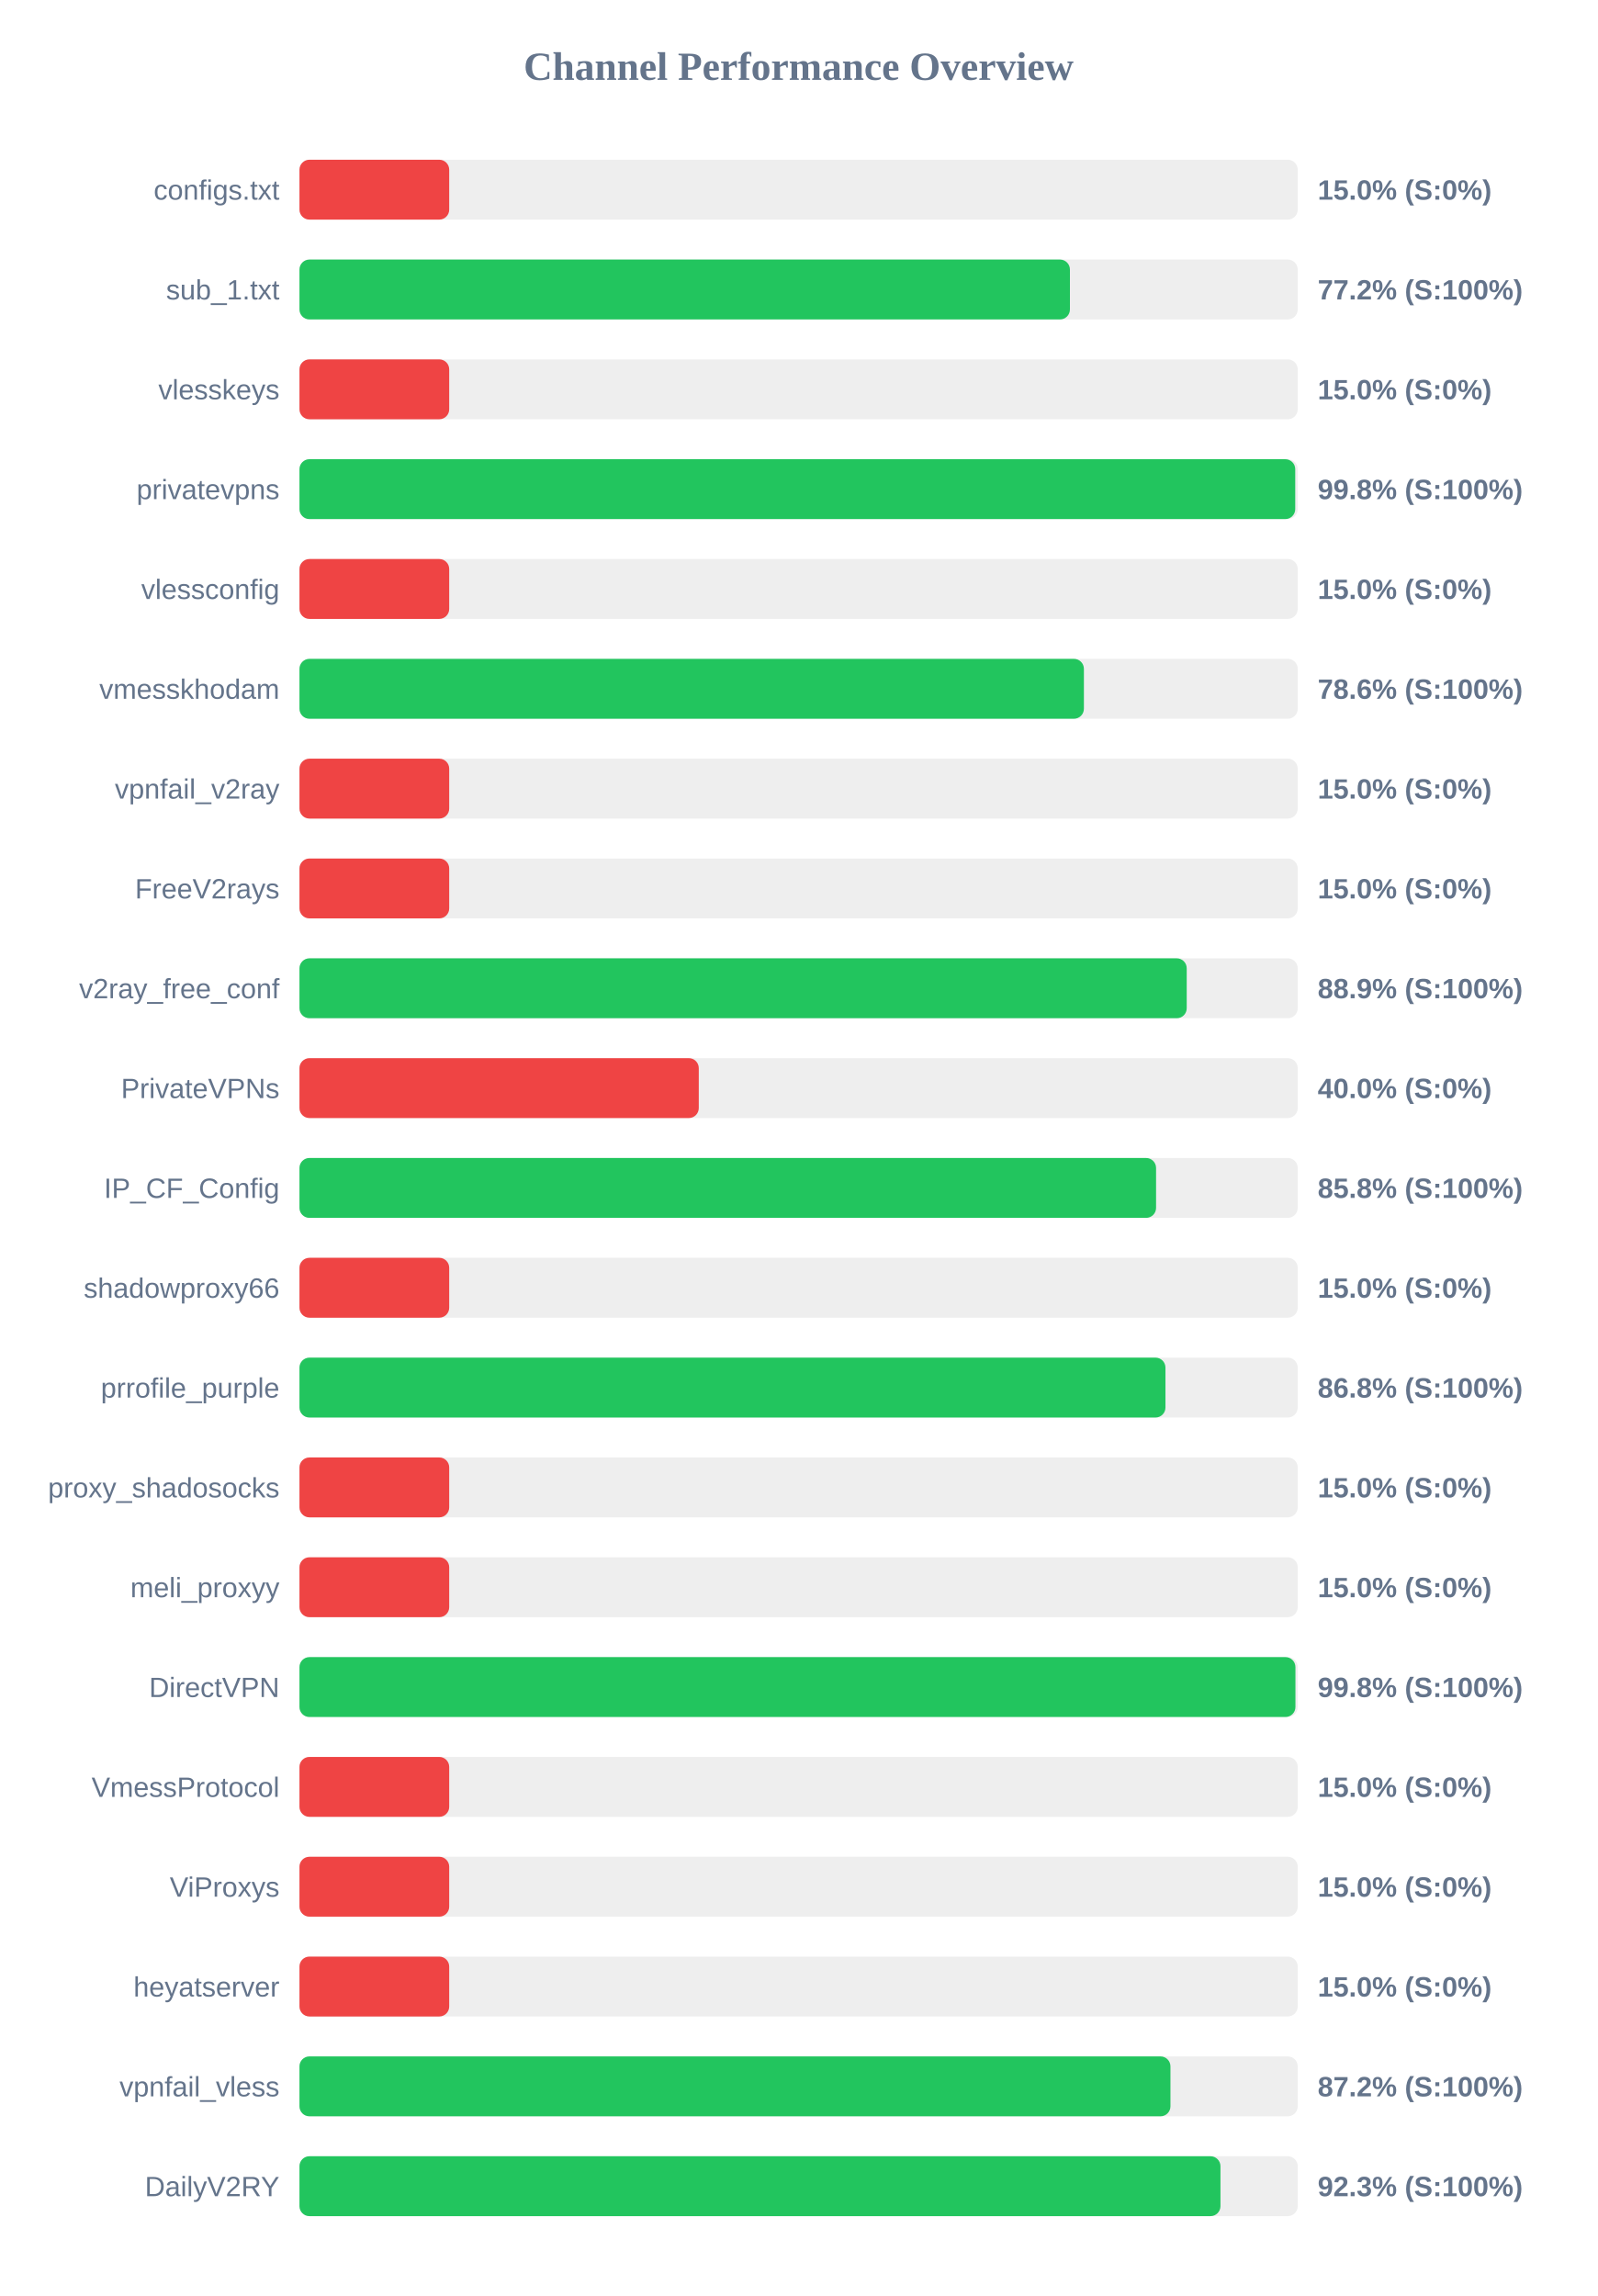
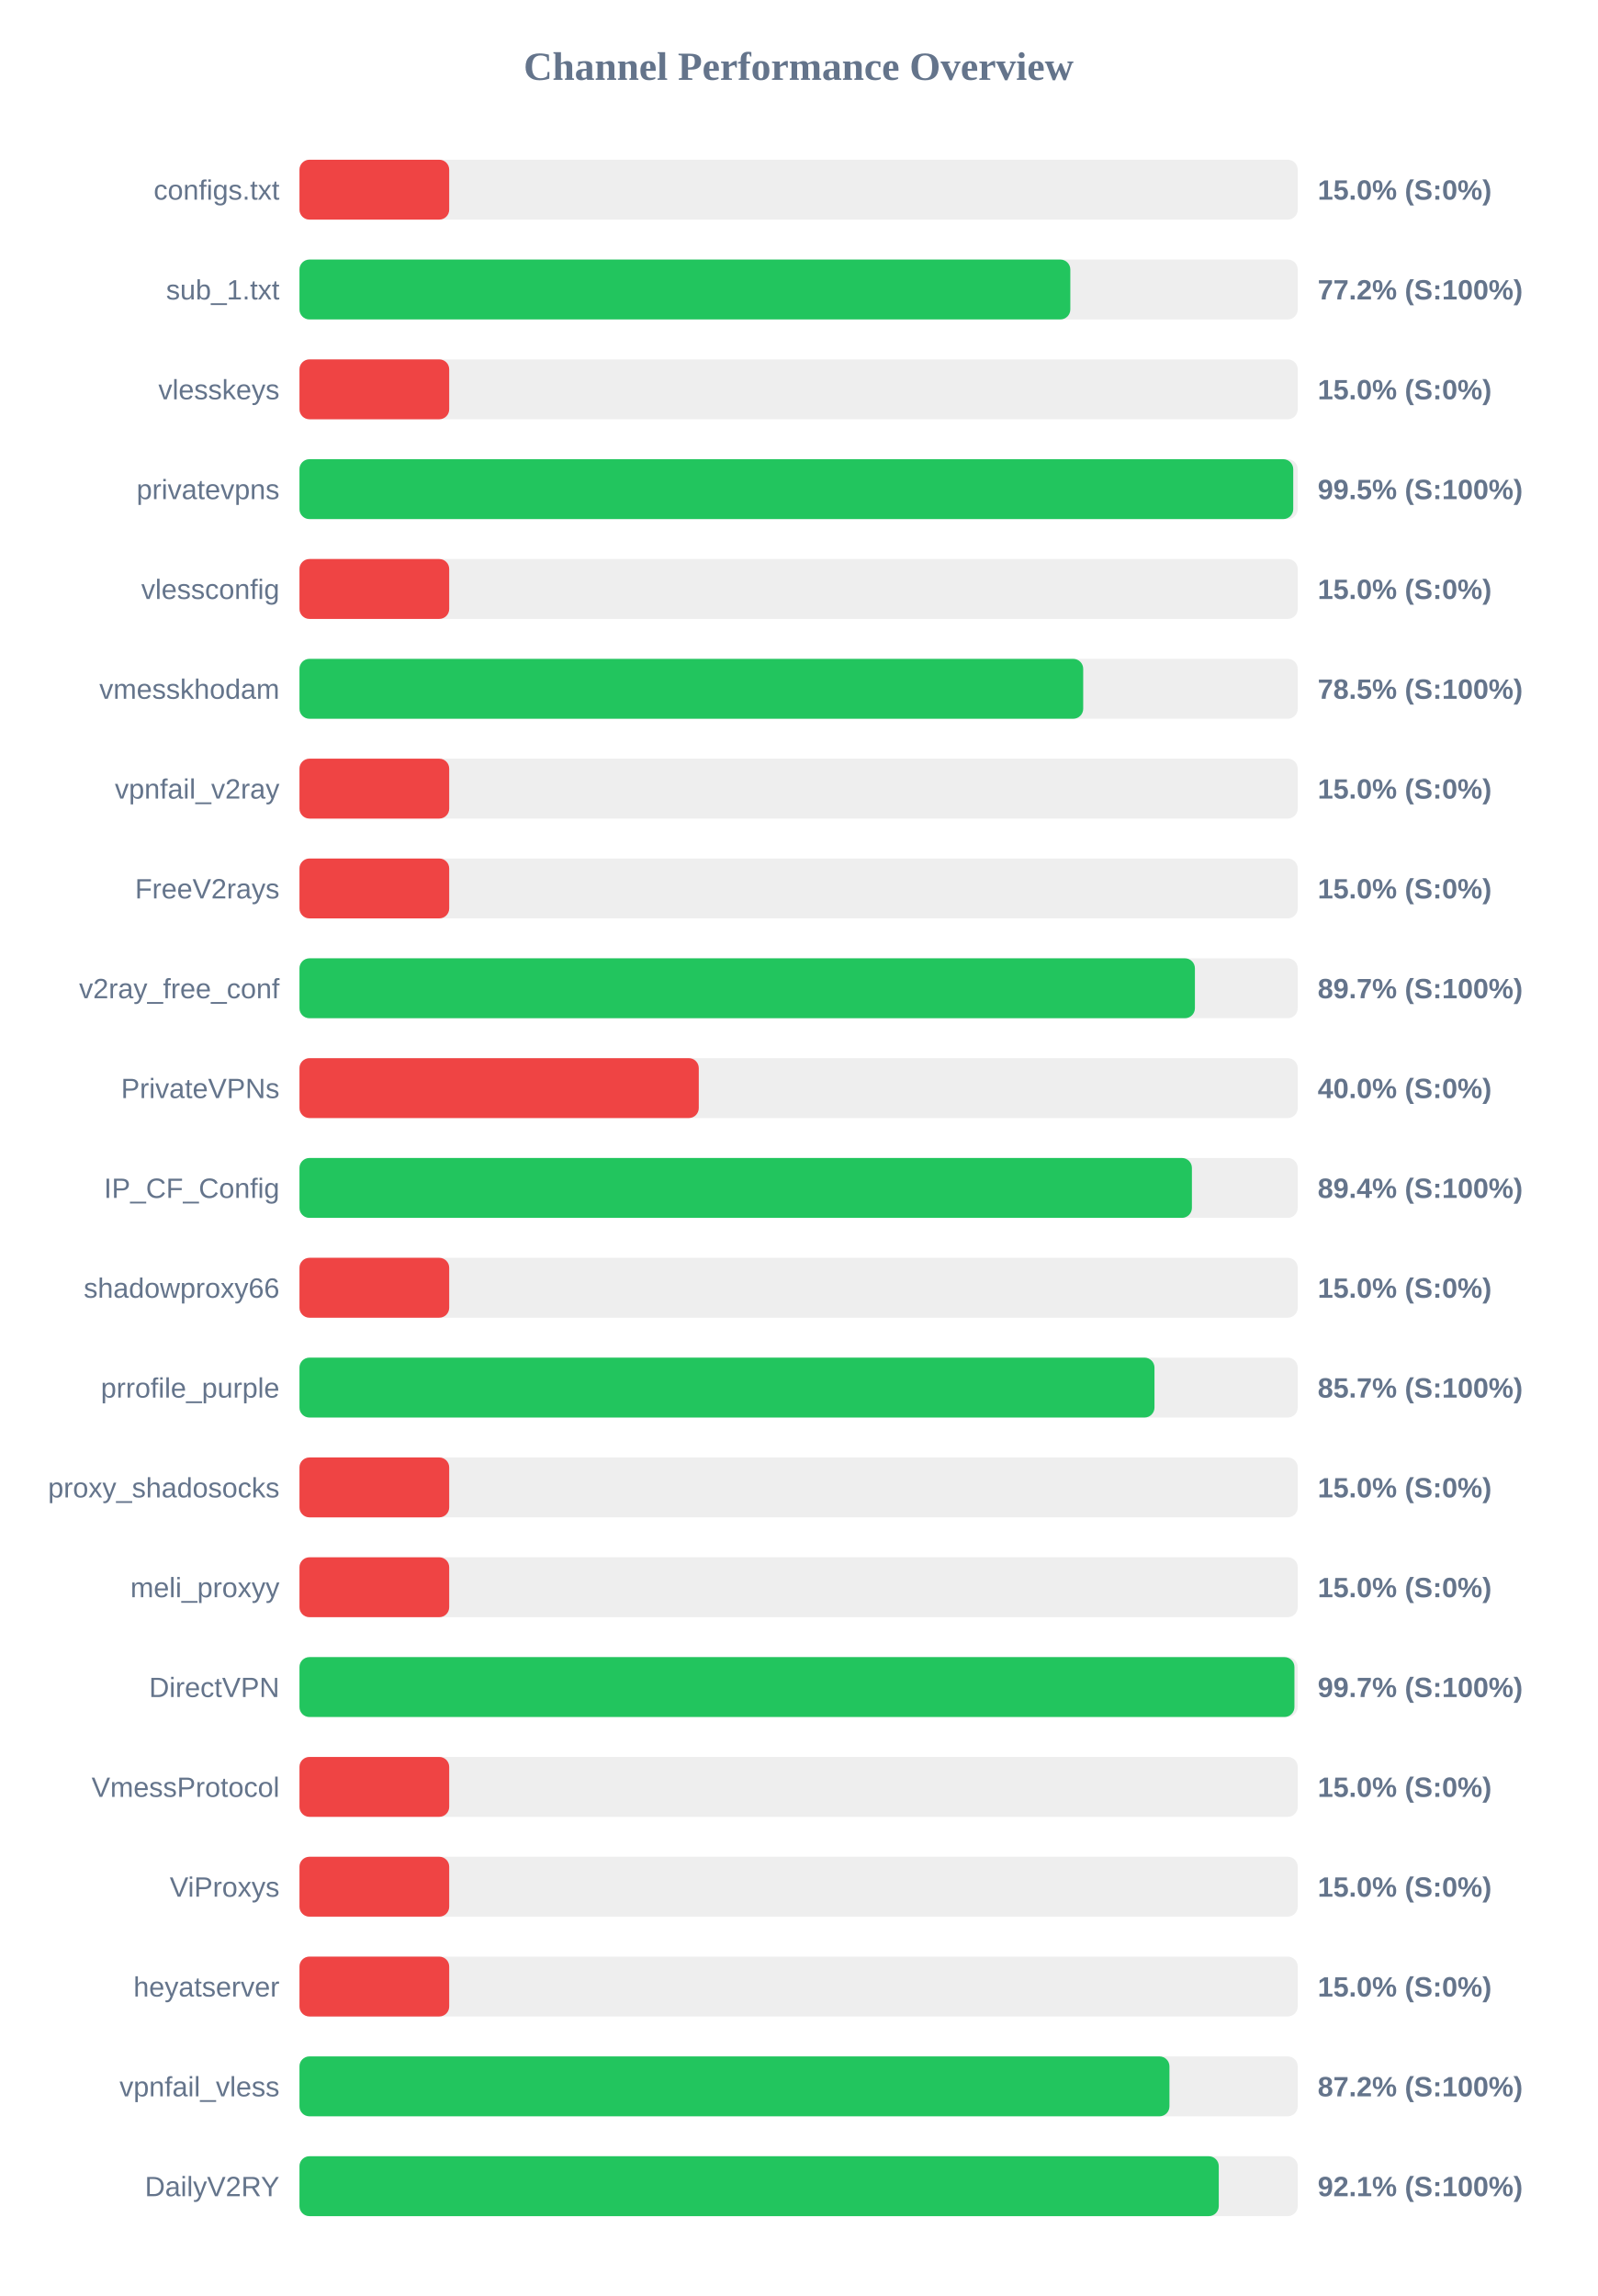
<svg xmlns="http://www.w3.org/2000/svg" width="800" height="1150" version="1.1">
  <style>
        .row { font: 14px Arial; fill: #64748b; }
        .score { font: bold 14px Arial; fill: #64748b; }
    </style>
  <text x="400" y="40" text-anchor="middle" font-size="20px" font-weight="bold" fill="#64748b">Channel Performance Overview</text>
  <rect x="150" y="80" width="500" height="30" fill="#eee" rx="5" />
  <rect x="150" y="80" width="75.0" height="30" fill="#ef4444" rx="5" />
  <text x="140" y="100" text-anchor="end" class="row">configs.txt</text>
  <text x="660" y="100" text-anchor="start" class="score">15.0% (S:0%)</text>
  <rect x="150" y="130" width="500" height="30" fill="#eee" rx="5" />
-   <rect x="150" y="130" width="385.9" height="30" fill="#22c55e" rx="5" />
+   <rect x="150" y="130" width="386.1" height="30" fill="#22c55e" rx="5" />
  <text x="140" y="150" text-anchor="end" class="row">sub_1.txt</text>
  <text x="660" y="150" text-anchor="start" class="score">77.2% (S:100%)</text>
  <rect x="150" y="180" width="500" height="30" fill="#eee" rx="5" />
  <rect x="150" y="180" width="75.0" height="30" fill="#ef4444" rx="5" />
  <text x="140" y="200" text-anchor="end" class="row">vlesskeys</text>
  <text x="660" y="200" text-anchor="start" class="score">15.0% (S:0%)</text>
  <rect x="150" y="230" width="500" height="30" fill="#eee" rx="5" />
-   <rect x="150" y="230" width="498.75" height="30" fill="#22c55e" rx="5" />
+   <rect x="150" y="230" width="497.75" height="30" fill="#22c55e" rx="5" />
  <text x="140" y="250" text-anchor="end" class="row">privatevpns</text>
-   <text x="660" y="250" text-anchor="start" class="score">99.8% (S:100%)</text>
+   <text x="660" y="250" text-anchor="start" class="score">99.5% (S:100%)</text>
  <rect x="150" y="280" width="500" height="30" fill="#eee" rx="5" />
  <rect x="150" y="280" width="75.0" height="30" fill="#ef4444" rx="5" />
  <text x="140" y="300" text-anchor="end" class="row">vlessconfig</text>
  <text x="660" y="300" text-anchor="start" class="score">15.0% (S:0%)</text>
  <rect x="150" y="330" width="500" height="30" fill="#eee" rx="5" />
-   <rect x="150" y="330" width="392.9" height="30" fill="#22c55e" rx="5" />
+   <rect x="150" y="330" width="392.55" height="30" fill="#22c55e" rx="5" />
  <text x="140" y="350" text-anchor="end" class="row">vmesskhodam</text>
-   <text x="660" y="350" text-anchor="start" class="score">78.6% (S:100%)</text>
+   <text x="660" y="350" text-anchor="start" class="score">78.5% (S:100%)</text>
  <rect x="150" y="380" width="500" height="30" fill="#eee" rx="5" />
  <rect x="150" y="380" width="75.0" height="30" fill="#ef4444" rx="5" />
  <text x="140" y="400" text-anchor="end" class="row">vpnfail_v2ray</text>
  <text x="660" y="400" text-anchor="start" class="score">15.0% (S:0%)</text>
  <rect x="150" y="430" width="500" height="30" fill="#eee" rx="5" />
  <rect x="150" y="430" width="75.0" height="30" fill="#ef4444" rx="5" />
  <text x="140" y="450" text-anchor="end" class="row">FreeV2rays</text>
  <text x="660" y="450" text-anchor="start" class="score">15.0% (S:0%)</text>
  <rect x="150" y="480" width="500" height="30" fill="#eee" rx="5" />
-   <rect x="150" y="480" width="444.4" height="30" fill="#22c55e" rx="5" />
+   <rect x="150" y="480" width="448.5" height="30" fill="#22c55e" rx="5" />
  <text x="140" y="500" text-anchor="end" class="row">v2ray_free_conf</text>
-   <text x="660" y="500" text-anchor="start" class="score">88.9% (S:100%)</text>
+   <text x="660" y="500" text-anchor="start" class="score">89.7% (S:100%)</text>
  <rect x="150" y="530" width="500" height="30" fill="#eee" rx="5" />
  <rect x="150" y="530" width="200.0" height="30" fill="#ef4444" rx="5" />
  <text x="140" y="550" text-anchor="end" class="row">PrivateVPNs</text>
  <text x="660" y="550" text-anchor="start" class="score">40.0% (S:0%)</text>
  <rect x="150" y="580" width="500" height="30" fill="#eee" rx="5" />
-   <rect x="150" y="580" width="429.05" height="30" fill="#22c55e" rx="5" />
+   <rect x="150" y="580" width="447.0" height="30" fill="#22c55e" rx="5" />
  <text x="140" y="600" text-anchor="end" class="row">IP_CF_Config</text>
-   <text x="660" y="600" text-anchor="start" class="score">85.8% (S:100%)</text>
+   <text x="660" y="600" text-anchor="start" class="score">89.4% (S:100%)</text>
  <rect x="150" y="630" width="500" height="30" fill="#eee" rx="5" />
  <rect x="150" y="630" width="75.0" height="30" fill="#ef4444" rx="5" />
  <text x="140" y="650" text-anchor="end" class="row">shadowproxy66</text>
  <text x="660" y="650" text-anchor="start" class="score">15.0% (S:0%)</text>
  <rect x="150" y="680" width="500" height="30" fill="#eee" rx="5" />
-   <rect x="150" y="680" width="433.75" height="30" fill="#22c55e" rx="5" />
+   <rect x="150" y="680" width="428.25" height="30" fill="#22c55e" rx="5" />
  <text x="140" y="700" text-anchor="end" class="row">prrofile_purple</text>
-   <text x="660" y="700" text-anchor="start" class="score">86.8% (S:100%)</text>
+   <text x="660" y="700" text-anchor="start" class="score">85.7% (S:100%)</text>
  <rect x="150" y="730" width="500" height="30" fill="#eee" rx="5" />
  <rect x="150" y="730" width="75.0" height="30" fill="#ef4444" rx="5" />
  <text x="140" y="750" text-anchor="end" class="row">proxy_shadosocks</text>
  <text x="660" y="750" text-anchor="start" class="score">15.0% (S:0%)</text>
  <rect x="150" y="780" width="500" height="30" fill="#eee" rx="5" />
  <rect x="150" y="780" width="75.0" height="30" fill="#ef4444" rx="5" />
  <text x="140" y="800" text-anchor="end" class="row">meli_proxyy</text>
  <text x="660" y="800" text-anchor="start" class="score">15.0% (S:0%)</text>
  <rect x="150" y="830" width="500" height="30" fill="#eee" rx="5" />
-   <rect x="150" y="830" width="498.85" height="30" fill="#22c55e" rx="5" />
+   <rect x="150" y="830" width="498.35" height="30" fill="#22c55e" rx="5" />
  <text x="140" y="850" text-anchor="end" class="row">DirectVPN</text>
-   <text x="660" y="850" text-anchor="start" class="score">99.8% (S:100%)</text>
+   <text x="660" y="850" text-anchor="start" class="score">99.7% (S:100%)</text>
  <rect x="150" y="880" width="500" height="30" fill="#eee" rx="5" />
  <rect x="150" y="880" width="75.0" height="30" fill="#ef4444" rx="5" />
  <text x="140" y="900" text-anchor="end" class="row">VmessProtocol</text>
  <text x="660" y="900" text-anchor="start" class="score">15.0% (S:0%)</text>
  <rect x="150" y="930" width="500" height="30" fill="#eee" rx="5" />
  <rect x="150" y="930" width="75.0" height="30" fill="#ef4444" rx="5" />
  <text x="140" y="950" text-anchor="end" class="row">ViProxys</text>
  <text x="660" y="950" text-anchor="start" class="score">15.0% (S:0%)</text>
  <rect x="150" y="980" width="500" height="30" fill="#eee" rx="5" />
  <rect x="150" y="980" width="75.0" height="30" fill="#ef4444" rx="5" />
  <text x="140" y="1000" text-anchor="end" class="row">heyatserver</text>
  <text x="660" y="1000" text-anchor="start" class="score">15.0% (S:0%)</text>
  <rect x="150" y="1030" width="500" height="30" fill="#eee" rx="5" />
-   <rect x="150" y="1030" width="436.25" height="30" fill="#22c55e" rx="5" />
+   <rect x="150" y="1030" width="435.75" height="30" fill="#22c55e" rx="5" />
  <text x="140" y="1050" text-anchor="end" class="row">vpnfail_vless</text>
  <text x="660" y="1050" text-anchor="start" class="score">87.2% (S:100%)</text>
  <rect x="150" y="1080" width="500" height="30" fill="#eee" rx="5" />
-   <rect x="150" y="1080" width="461.3" height="30" fill="#22c55e" rx="5" />
+   <rect x="150" y="1080" width="460.45" height="30" fill="#22c55e" rx="5" />
  <text x="140" y="1100" text-anchor="end" class="row">DailyV2RY</text>
-   <text x="660" y="1100" text-anchor="start" class="score">92.3% (S:100%)</text>
+   <text x="660" y="1100" text-anchor="start" class="score">92.1% (S:100%)</text>
</svg>
